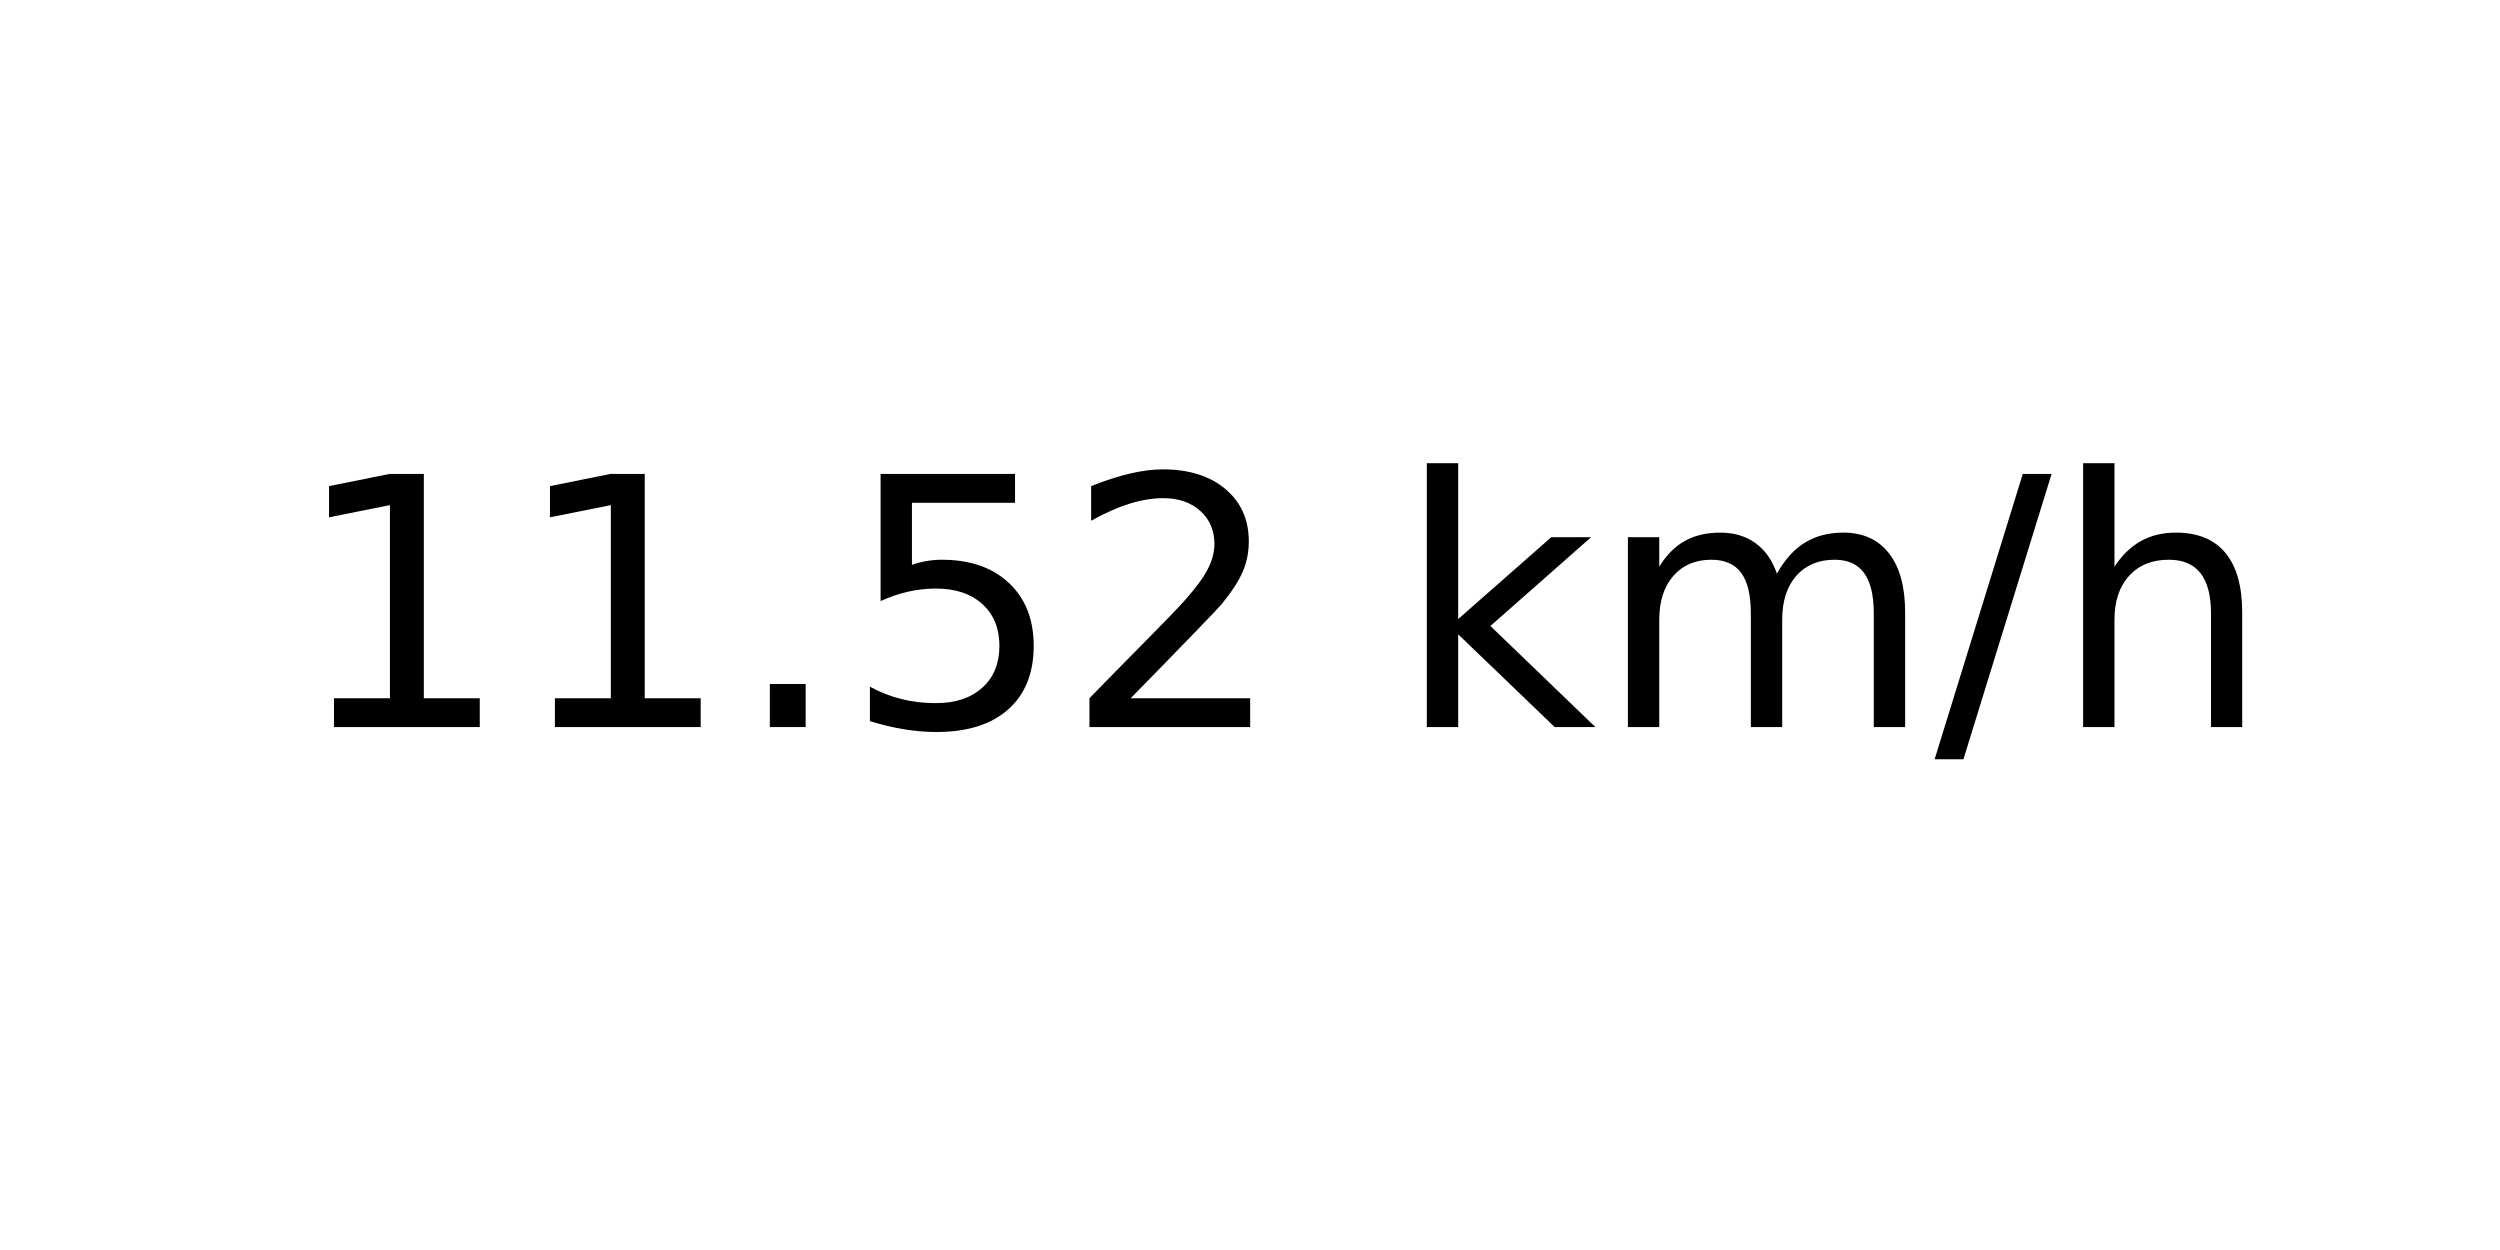
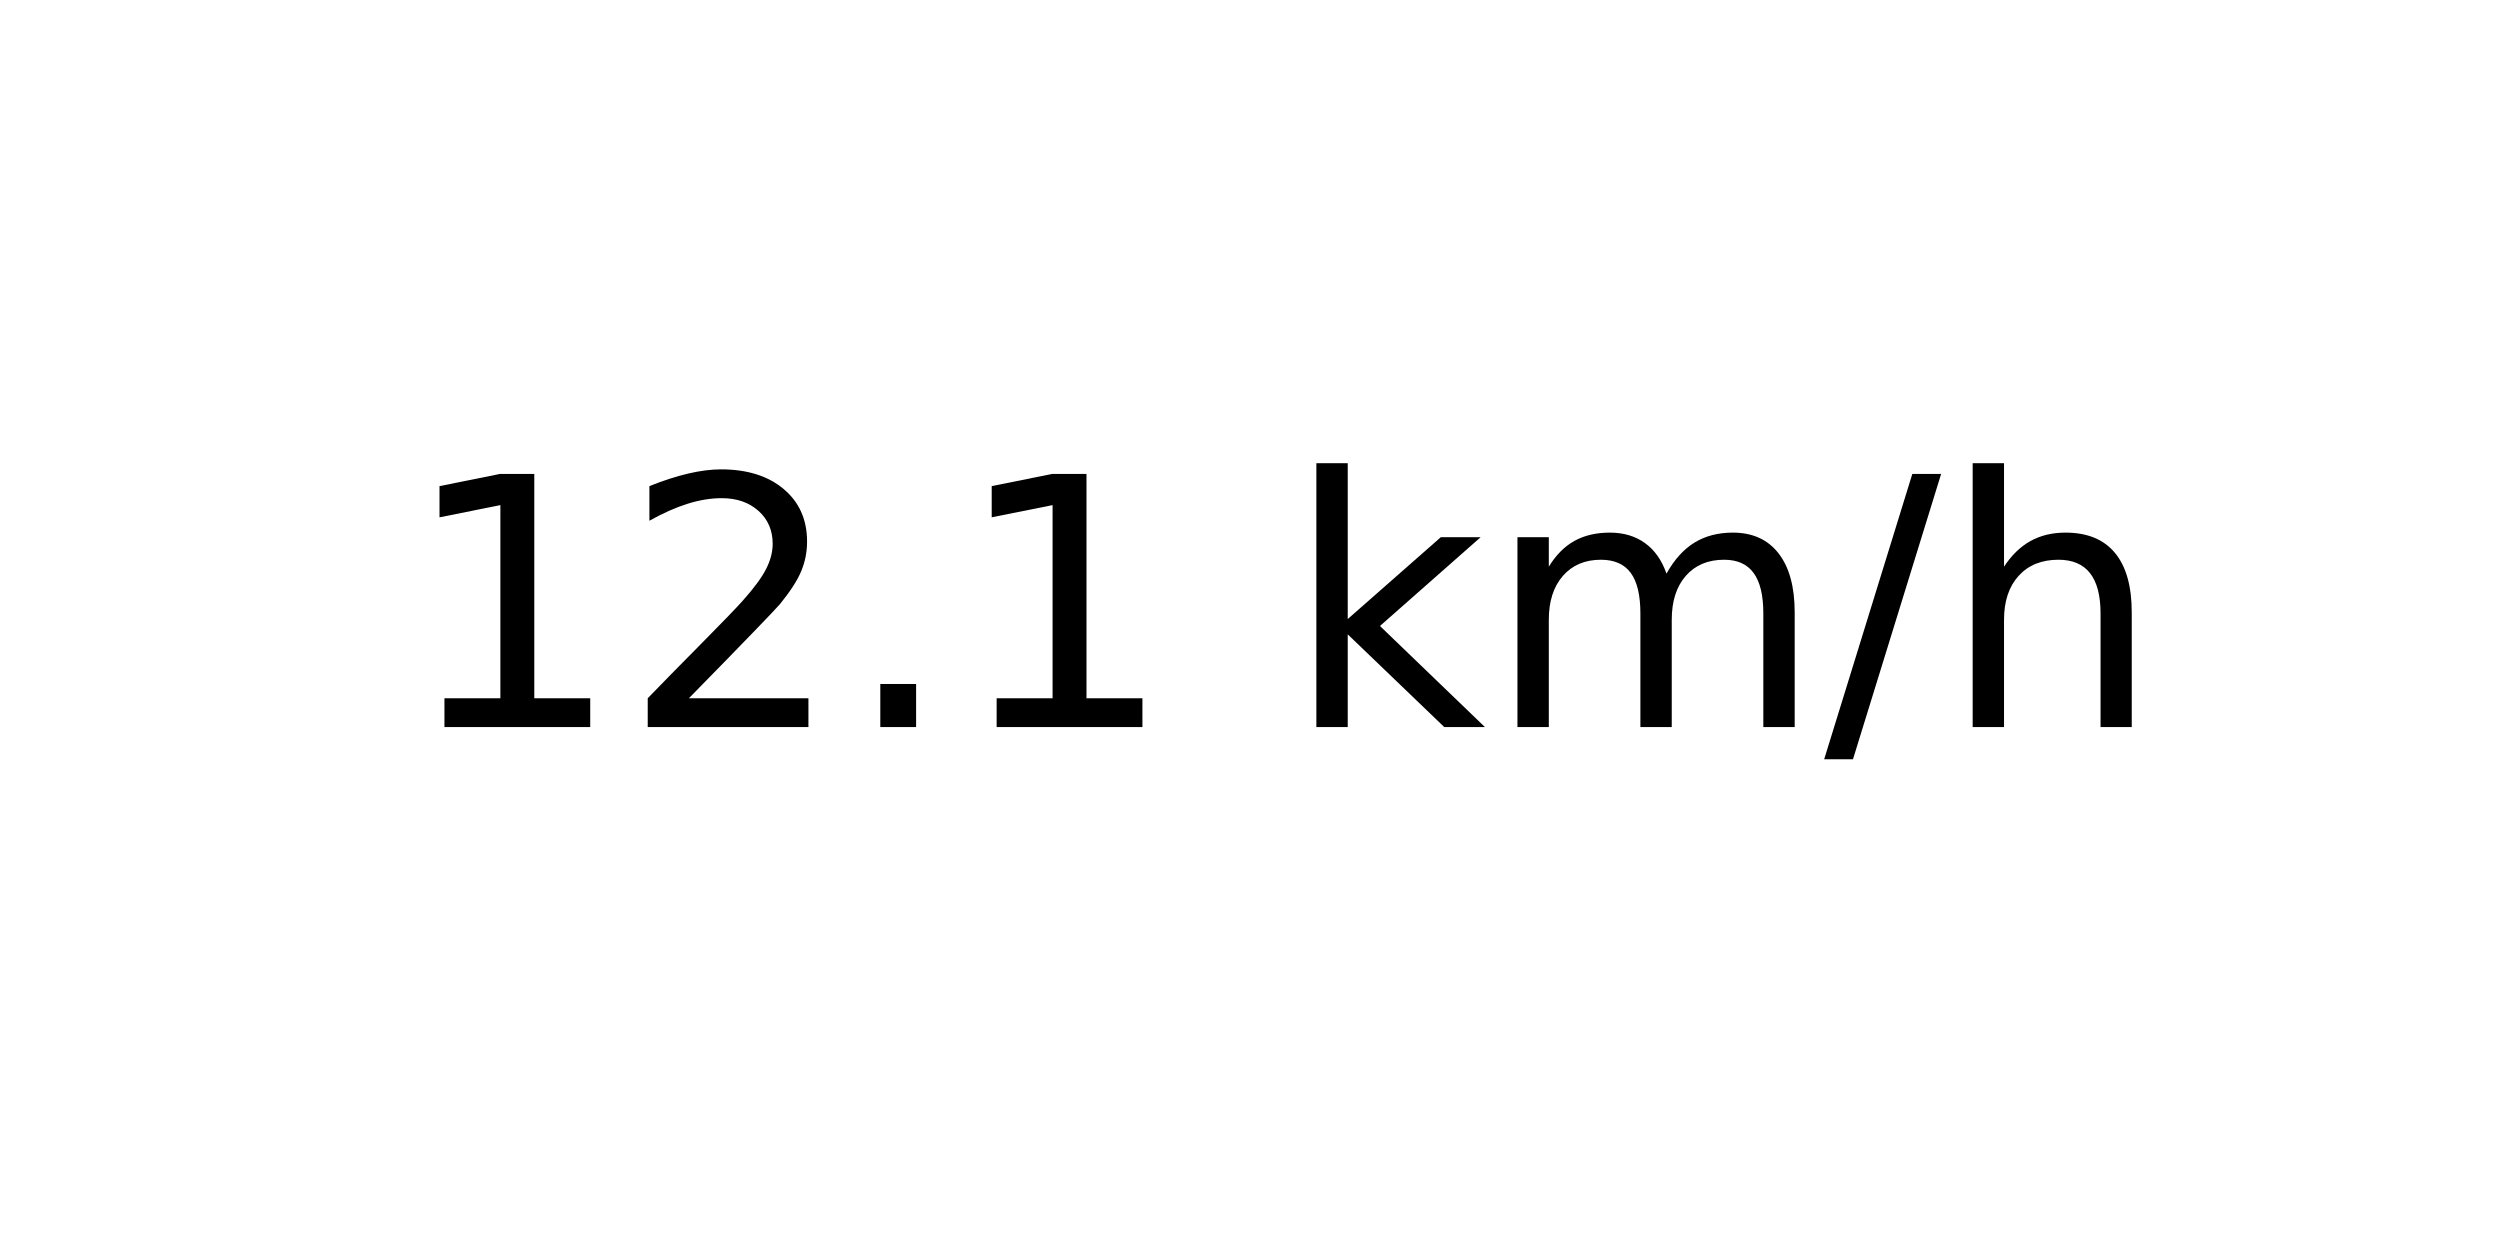
<svg xmlns="http://www.w3.org/2000/svg" xmlns:xlink="http://www.w3.org/1999/xlink" width="72pt" height="36pt" viewBox="0 0 72 36" version="1.1">
  <defs>
    <style type="text/css">*{stroke-linejoin: round; stroke-linecap: butt}</style>
  </defs>
  <g id="figure_1">
    <g id="axes_1">
      <g id="text_1">
-         <g transform="translate(8.378125 20.93937) scale(0.1 -0.1)">
+         <g transform="translate(11.55937 20.93937) scale(0.1 -0.1)">
          <defs>
            <path id="DejaVuSans-31" d="M 794 531  L 1825 531  L 1825 4091  L 703 3866  L 703 4441  L 1819 4666  L 2450 4666  L 2450 531  L 3481 531  L 3481 0  L 794 0  L 794 531  z " transform="scale(0.015625)" />
+             <path id="DejaVuSans-32" d="M 1228 531  L 3431 531  L 3431 0  L 469 0  L 469 531  Q 828 903 1448 1529  Q 2069 2156 2228 2338  Q 2531 2678 2651 2914  Q 2772 3150 2772 3378  Q 2772 3750 2511 3984  Q 2250 4219 1831 4219  Q 1534 4219 1204 4116  Q 875 4013 500 3803  L 500 4441  Q 881 4594 1212 4672  Q 1544 4750 1819 4750  Q 2544 4750 2975 4387  Q 3406 4025 3406 3419  Q 3406 3131 3298 2873  Q 3191 2616 2906 2266  Q 2828 2175 2409 1742  Q 1991 1309 1228 531  z " transform="scale(0.015625)" />
            <path id="DejaVuSans-2e" d="M 684 794  L 1344 794  L 1344 0  L 684 0  L 684 794  z " transform="scale(0.015625)" />
-             <path id="DejaVuSans-35" d="M 691 4666  L 3169 4666  L 3169 4134  L 1269 4134  L 1269 2991  Q 1406 3038 1543 3061  Q 1681 3084 1819 3084  Q 2600 3084 3056 2656  Q 3513 2228 3513 1497  Q 3513 744 3044 326  Q 2575 -91 1722 -91  Q 1428 -91 1123 -41  Q 819 9 494 109  L 494 744  Q 775 591 1075 516  Q 1375 441 1709 441  Q 2250 441 2565 725  Q 2881 1009 2881 1497  Q 2881 1984 2565 2268  Q 2250 2553 1709 2553  Q 1456 2553 1204 2497  Q 953 2441 691 2322  L 691 4666  z " transform="scale(0.015625)" />
-             <path id="DejaVuSans-32" d="M 1228 531  L 3431 531  L 3431 0  L 469 0  L 469 531  Q 828 903 1448 1529  Q 2069 2156 2228 2338  Q 2531 2678 2651 2914  Q 2772 3150 2772 3378  Q 2772 3750 2511 3984  Q 2250 4219 1831 4219  Q 1534 4219 1204 4116  Q 875 4013 500 3803  L 500 4441  Q 881 4594 1212 4672  Q 1544 4750 1819 4750  Q 2544 4750 2975 4387  Q 3406 4025 3406 3419  Q 3406 3131 3298 2873  Q 3191 2616 2906 2266  Q 2828 2175 2409 1742  Q 1991 1309 1228 531  z " transform="scale(0.015625)" />
            <path id="DejaVuSans-20" transform="scale(0.015625)" />
            <path id="DejaVuSans-6b" d="M 581 4863  L 1159 4863  L 1159 1991  L 2875 3500  L 3609 3500  L 1753 1863  L 3688 0  L 2938 0  L 1159 1709  L 1159 0  L 581 0  L 581 4863  z " transform="scale(0.015625)" />
            <path id="DejaVuSans-6d" d="M 3328 2828  Q 3544 3216 3844 3400  Q 4144 3584 4550 3584  Q 5097 3584 5394 3201  Q 5691 2819 5691 2113  L 5691 0  L 5113 0  L 5113 2094  Q 5113 2597 4934 2840  Q 4756 3084 4391 3084  Q 3944 3084 3684 2787  Q 3425 2491 3425 1978  L 3425 0  L 2847 0  L 2847 2094  Q 2847 2600 2669 2842  Q 2491 3084 2119 3084  Q 1678 3084 1418 2786  Q 1159 2488 1159 1978  L 1159 0  L 581 0  L 581 3500  L 1159 3500  L 1159 2956  Q 1356 3278 1631 3431  Q 1906 3584 2284 3584  Q 2666 3584 2933 3390  Q 3200 3197 3328 2828  z " transform="scale(0.015625)" />
            <path id="DejaVuSans-2f" d="M 1625 4666  L 2156 4666  L 531 -594  L 0 -594  L 1625 4666  z " transform="scale(0.015625)" />
            <path id="DejaVuSans-68" d="M 3513 2113  L 3513 0  L 2938 0  L 2938 2094  Q 2938 2591 2744 2837  Q 2550 3084 2163 3084  Q 1697 3084 1428 2787  Q 1159 2491 1159 1978  L 1159 0  L 581 0  L 581 4863  L 1159 4863  L 1159 2956  Q 1366 3272 1645 3428  Q 1925 3584 2291 3584  Q 2894 3584 3203 3211  Q 3513 2838 3513 2113  z " transform="scale(0.015625)" />
          </defs>
          <use xlink:href="#DejaVuSans-31" />
-           <use xlink:href="#DejaVuSans-31" x="63.623" />
+           <use xlink:href="#DejaVuSans-32" x="63.623" />
          <use xlink:href="#DejaVuSans-2e" x="127.246" />
-           <use xlink:href="#DejaVuSans-35" x="159.033" />
-           <use xlink:href="#DejaVuSans-32" x="222.656" />
-           <use xlink:href="#DejaVuSans-20" x="286.279" />
-           <use xlink:href="#DejaVuSans-6b" x="318.066" />
-           <use xlink:href="#DejaVuSans-6d" x="375.977" />
-           <use xlink:href="#DejaVuSans-2f" x="473.389" />
-           <use xlink:href="#DejaVuSans-68" x="507.08" />
+           <use xlink:href="#DejaVuSans-31" x="159.033" />
+           <use xlink:href="#DejaVuSans-20" x="222.656" />
+           <use xlink:href="#DejaVuSans-6b" x="254.443" />
+           <use xlink:href="#DejaVuSans-6d" x="312.354" />
+           <use xlink:href="#DejaVuSans-2f" x="409.766" />
+           <use xlink:href="#DejaVuSans-68" x="443.457" />
        </g>
      </g>
    </g>
  </g>
</svg>
